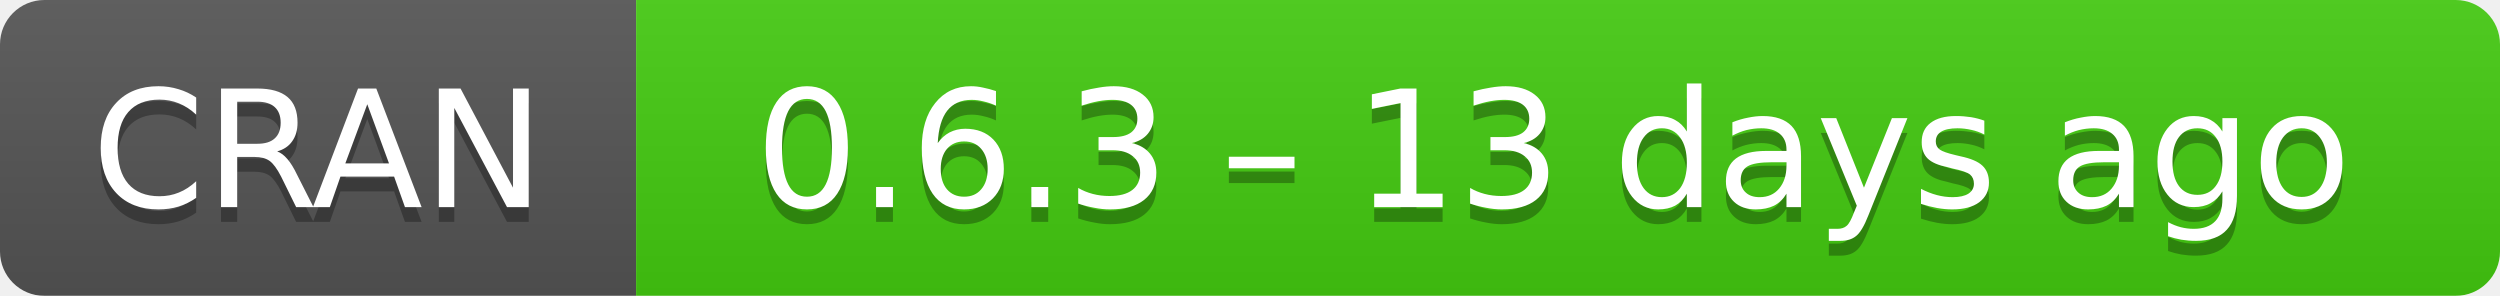
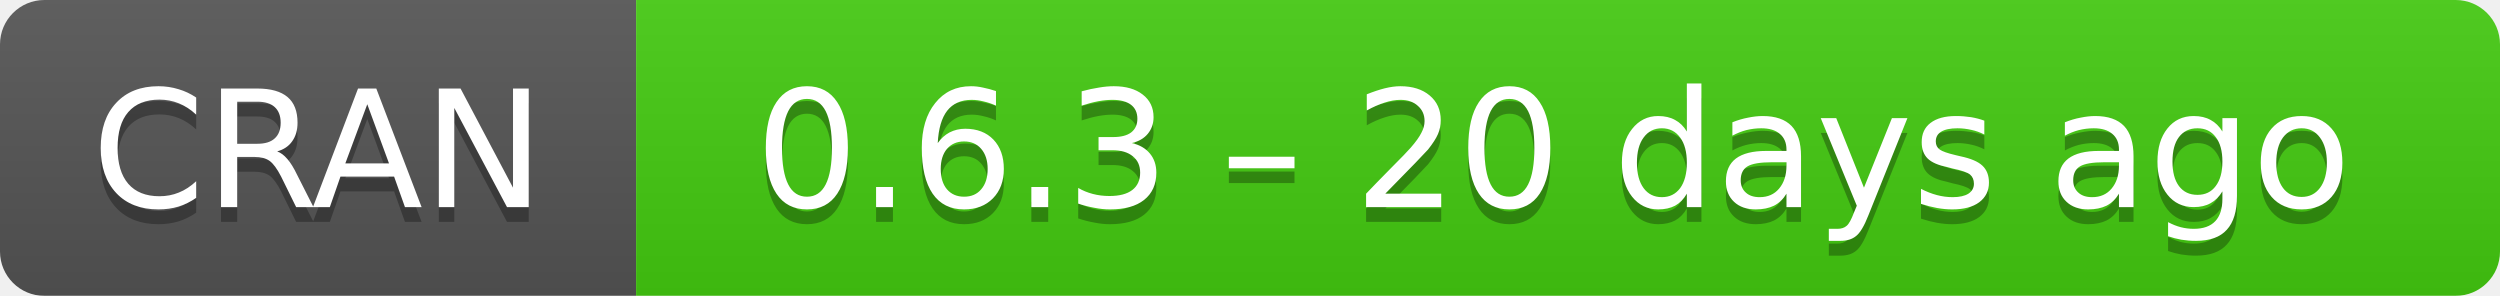
- <svg xmlns="http://www.w3.org/2000/svg" width="169" height="20" aria-label="CRAN 0.6.3 – 13 days ago">
+ <svg xmlns="http://www.w3.org/2000/svg" width="169" height="20" aria-label="CRAN 0.6.3 – 20 days ago">
  <linearGradient id="b" x2="0" y2="100%">
    <stop offset="0" stop-color="#bbb" stop-opacity=".1" />
    <stop offset="1" stop-opacity=".1" />
  </linearGradient>
  <mask id="a">
    <rect width="169" height="20" rx="3" fill="#fff" />
  </mask>
  <g mask="url(#a)">
    <path fill="#555" d="M0 0h43v20H0z" />
    <path fill="#4c1" d="M43 0h147v20H43z" />
    <path fill="url(#b)" d="M0 0h169v20H0z" />
  </g>
  <g fill="#fff" text-anchor="middle" font-family="DejaVu Sans,Verdana,Geneva,sans-serif" font-size="11">
    <text x="21.5" y="15" fill="#010101" fill-opacity=".3">
      CRAN
    </text>
    <text x="21.5" y="14">
      CRAN
    </text>
    <text x="105" y="15" fill="#010101" fill-opacity=".3">
-       0.6.3 – 13 days ago
+       0.6.3 – 20 days ago
    </text>
    <text x="105" y="14">
-       0.6.3 – 13 days ago
+       0.6.3 – 20 days ago
    </text>
  </g>
</svg>
